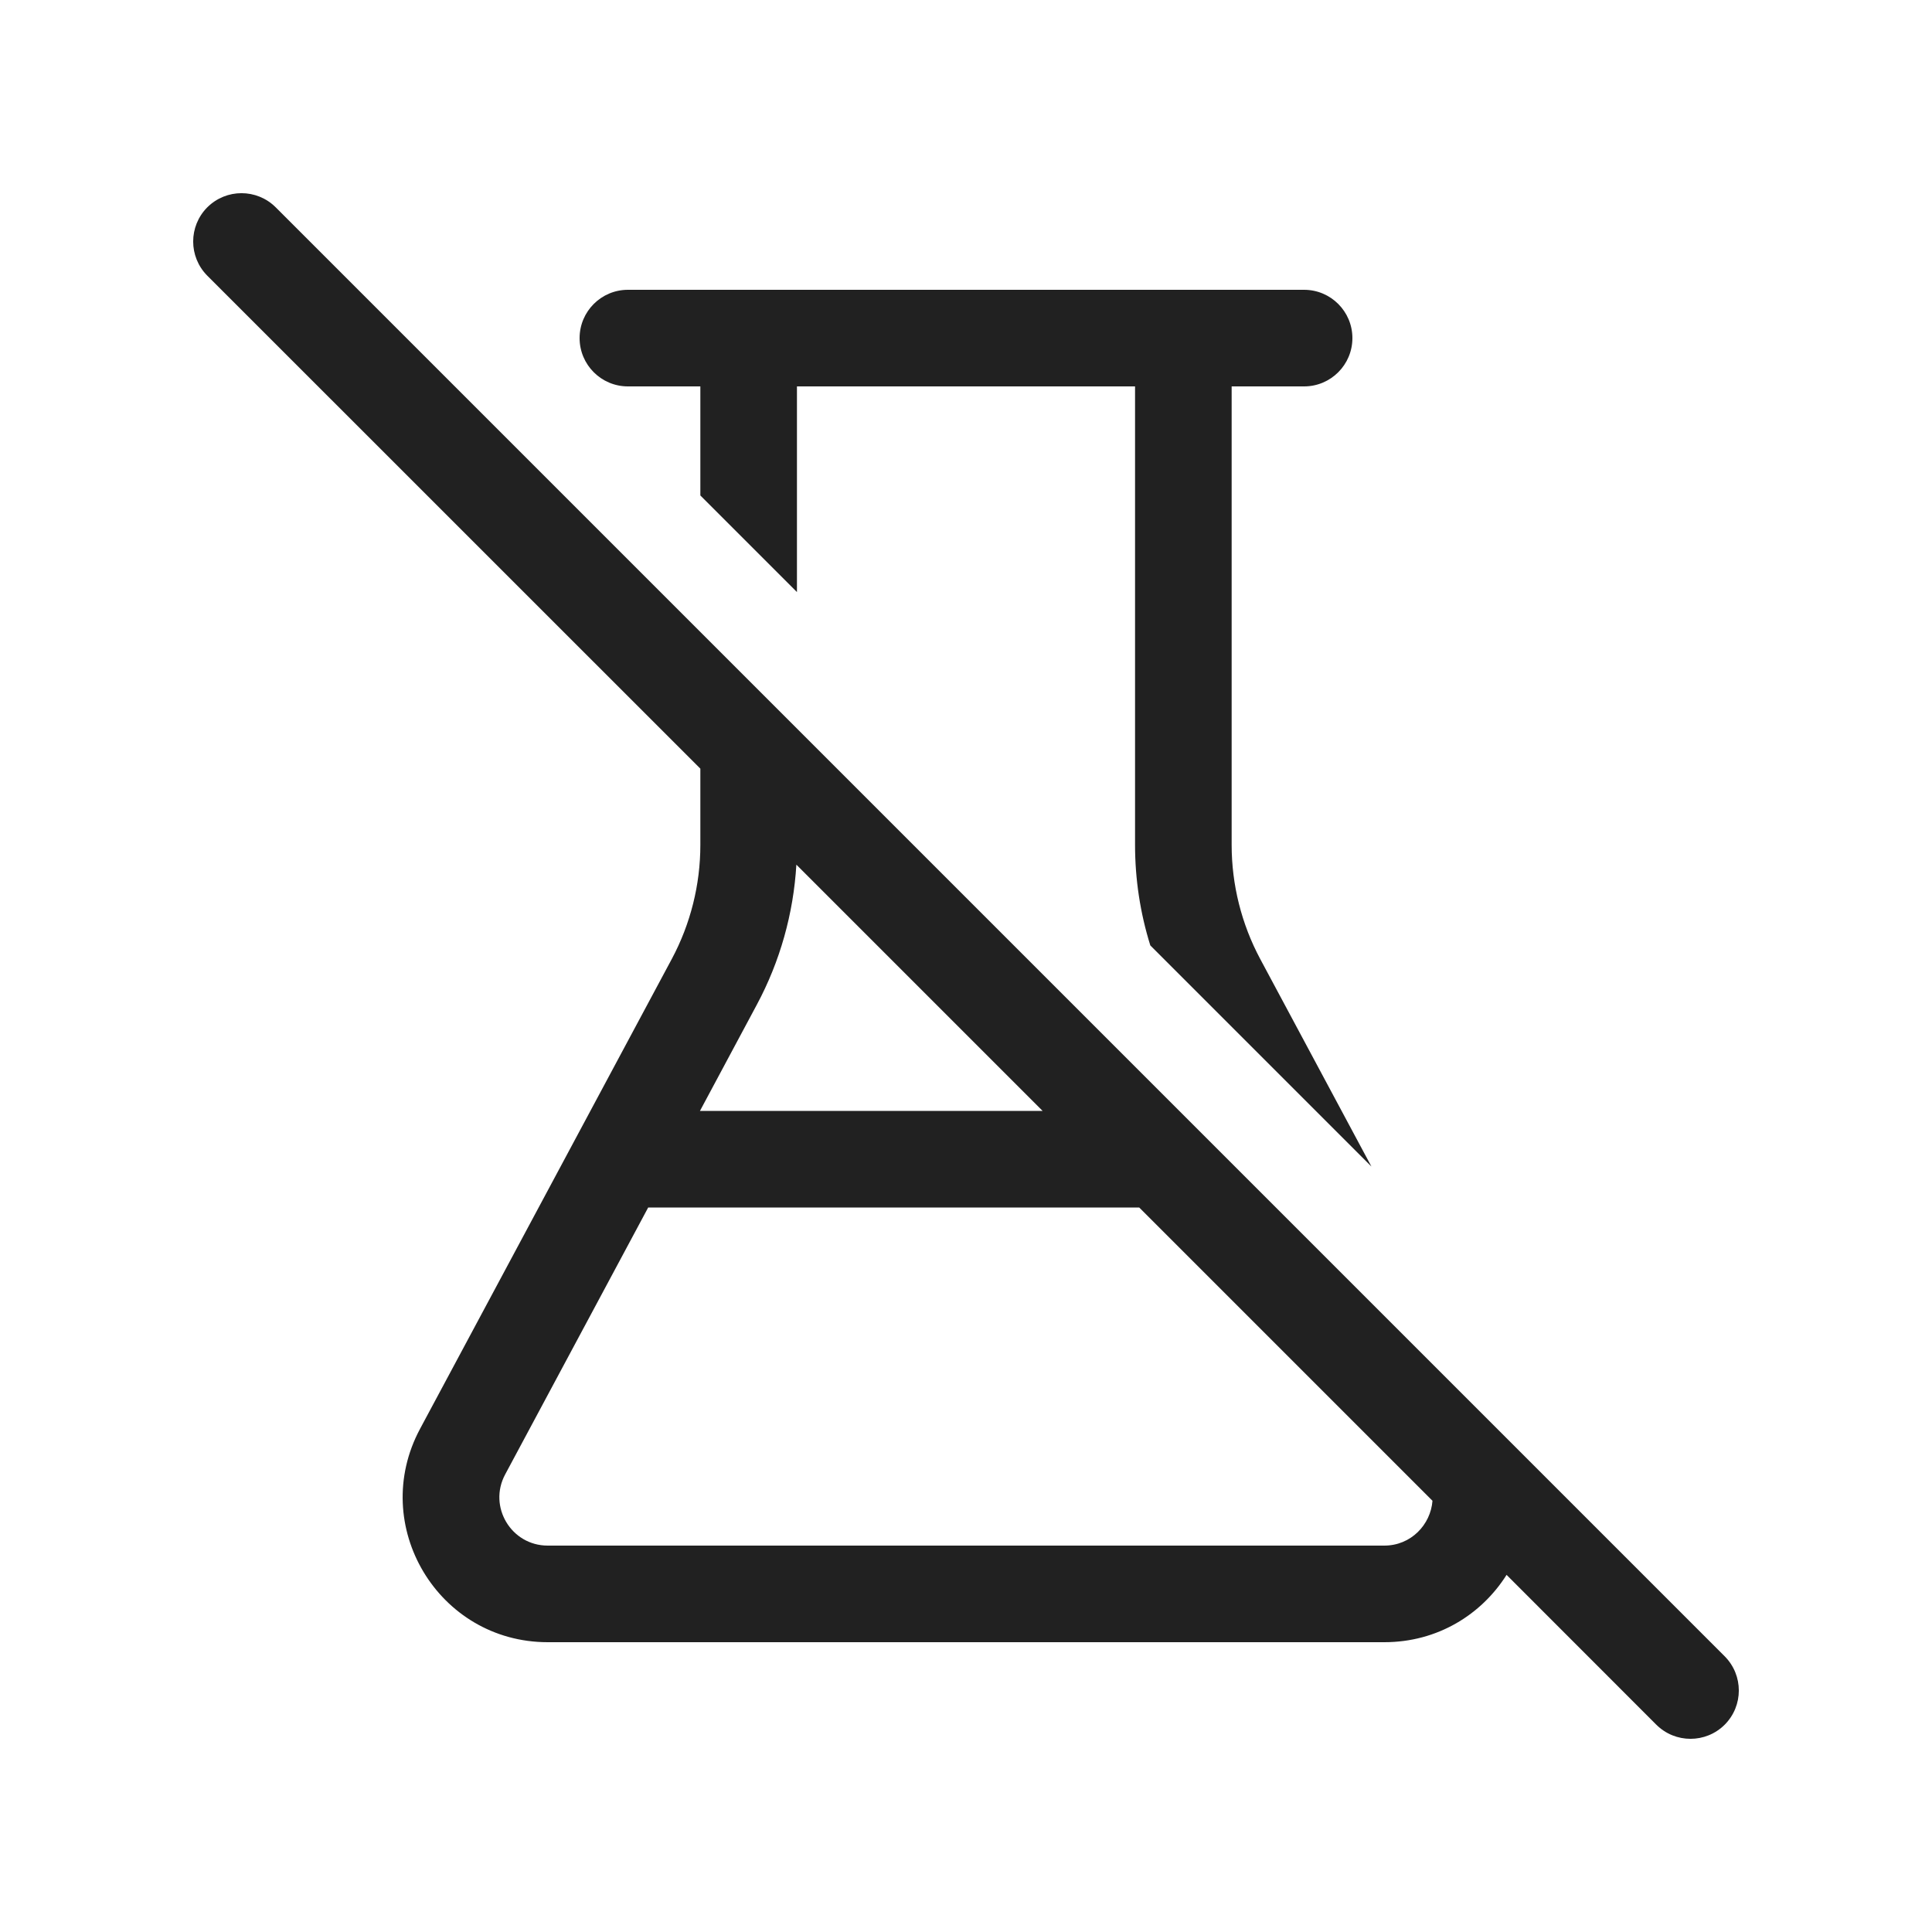
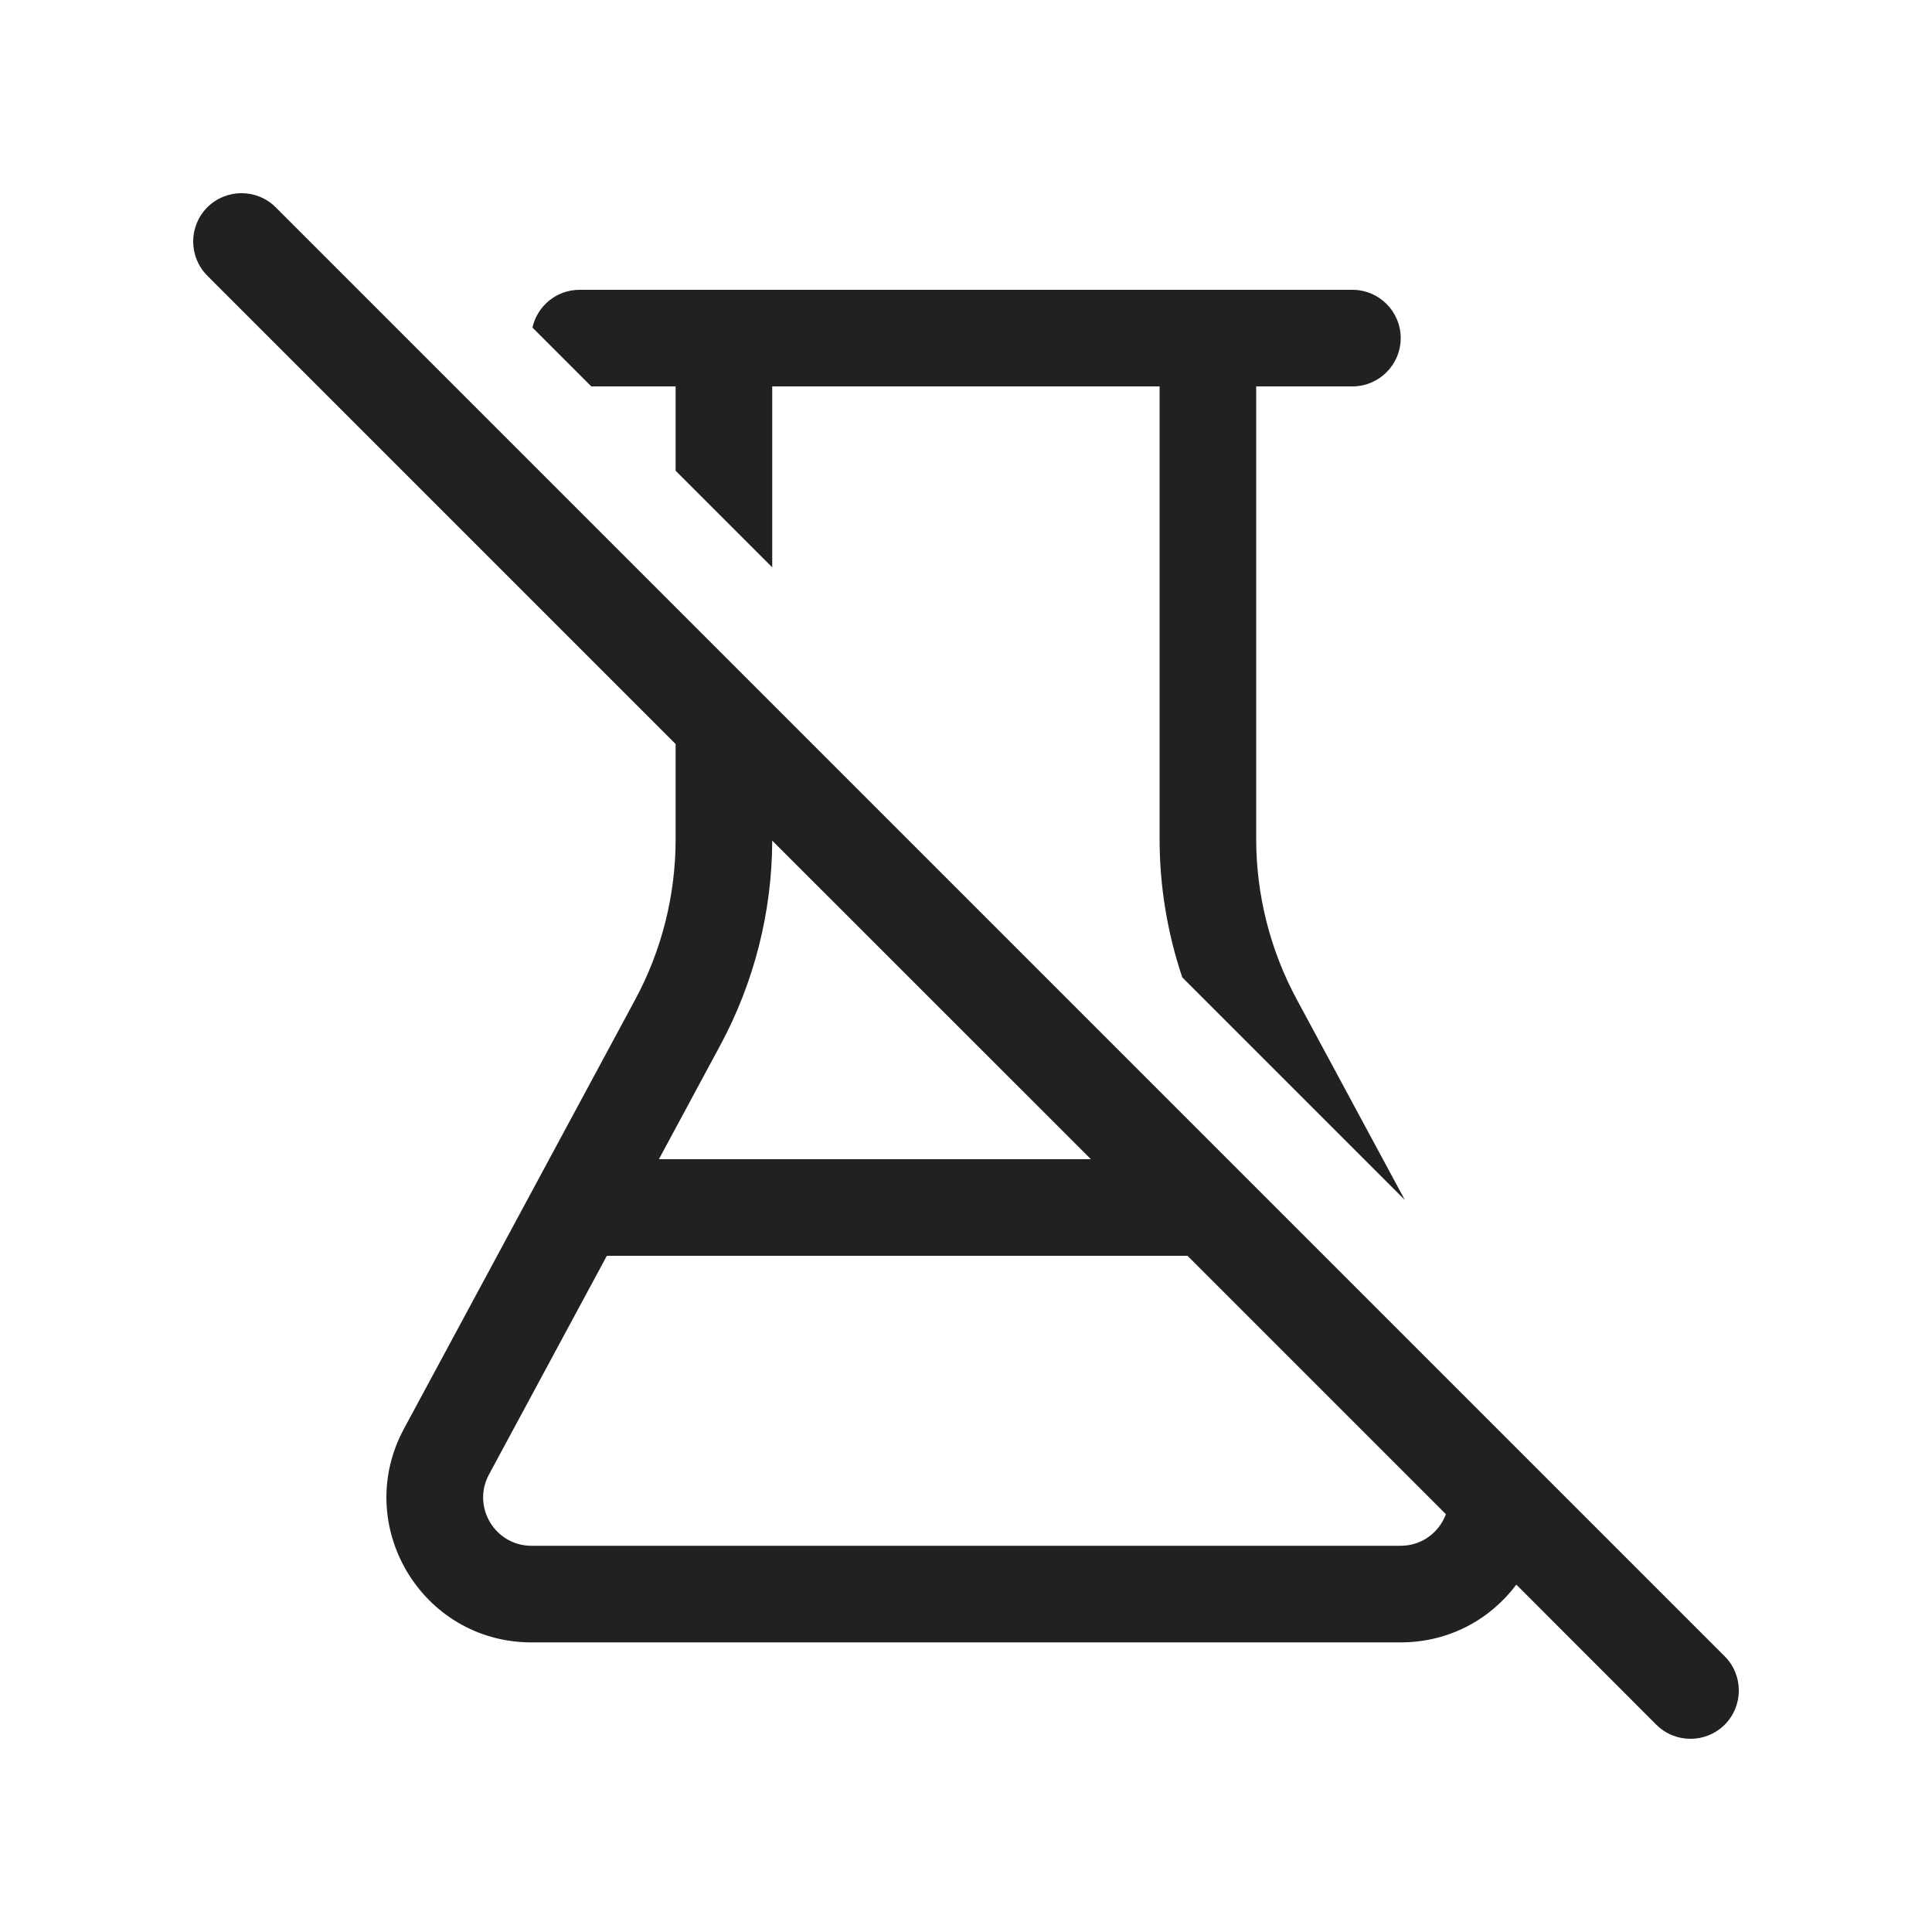
<svg xmlns="http://www.w3.org/2000/svg" width="20" height="20" viewBox="0 0 20 20" fill="none">
-   <path d="M2.854 2.146C2.658 1.951 2.342 1.951 2.146 2.146C1.951 2.342 1.951 2.658 2.146 2.854L7.25 7.957V8.747C7.25 9.159 7.148 9.565 6.954 9.928L4.348 14.792C3.813 15.791 4.536 17 5.67 17H14.33C14.882 17 15.337 16.713 15.596 16.303L17.146 17.854C17.342 18.049 17.658 18.049 17.854 17.854C18.049 17.658 18.049 17.342 17.854 17.146L2.854 2.146ZM14.829 15.536C14.81 15.783 14.607 16 14.33 16H5.67C5.292 16 5.051 15.597 5.229 15.264L6.71 12.5H11.793L14.829 15.536ZM10.793 11.5H7.246L7.835 10.4C8.075 9.952 8.214 9.457 8.244 8.951L10.793 11.5ZM11.75 8.747C11.75 9.101 11.803 9.451 11.908 9.787L14.197 12.076L13.046 9.928C12.852 9.565 12.75 9.159 12.75 8.747V4H13.5C13.776 4 14 3.776 14 3.5C14 3.224 13.776 3 13.5 3H6.5C6.224 3 6 3.224 6 3.5C6 3.776 6.224 4 6.5 4H7.25V5.129L8.25 6.129V4H11.75V8.747Z" fill="#212121" />
+   <path d="M2.854 2.146C2.658 1.951 2.342 1.951 2.146 2.146C1.951 2.342 1.951 2.658 2.146 2.854L6.994 7.702V8.687C6.994 9.266 6.851 9.836 6.576 10.347L4.182 14.79C3.643 15.789 4.366 17.002 5.502 17.002H14.498C15.005 17.002 15.43 16.76 15.697 16.404L17.146 17.854C17.342 18.049 17.658 18.049 17.854 17.854C18.049 17.658 18.049 17.342 17.854 17.146L2.854 2.146ZM14.968 15.675C14.899 15.86 14.723 16.002 14.498 16.002H5.502C5.124 16.002 4.882 15.598 5.062 15.264L6.282 13H12.293L14.968 15.675ZM11.293 12H6.821L7.456 10.821C7.807 10.169 7.992 9.441 7.994 8.702L11.293 12ZM12.004 8.684C12.004 9.173 12.084 9.657 12.239 10.118L14.543 12.422L13.423 10.344C13.148 9.834 13.004 9.263 13.004 8.684V4H14C14.276 4 14.5 3.776 14.5 3.5C14.5 3.224 14.276 3 14 3H6C5.761 3 5.562 3.167 5.512 3.391L6.121 4H6.994V4.873L7.994 5.873V4H12.004V8.684Z" fill="#212121" />
</svg>
